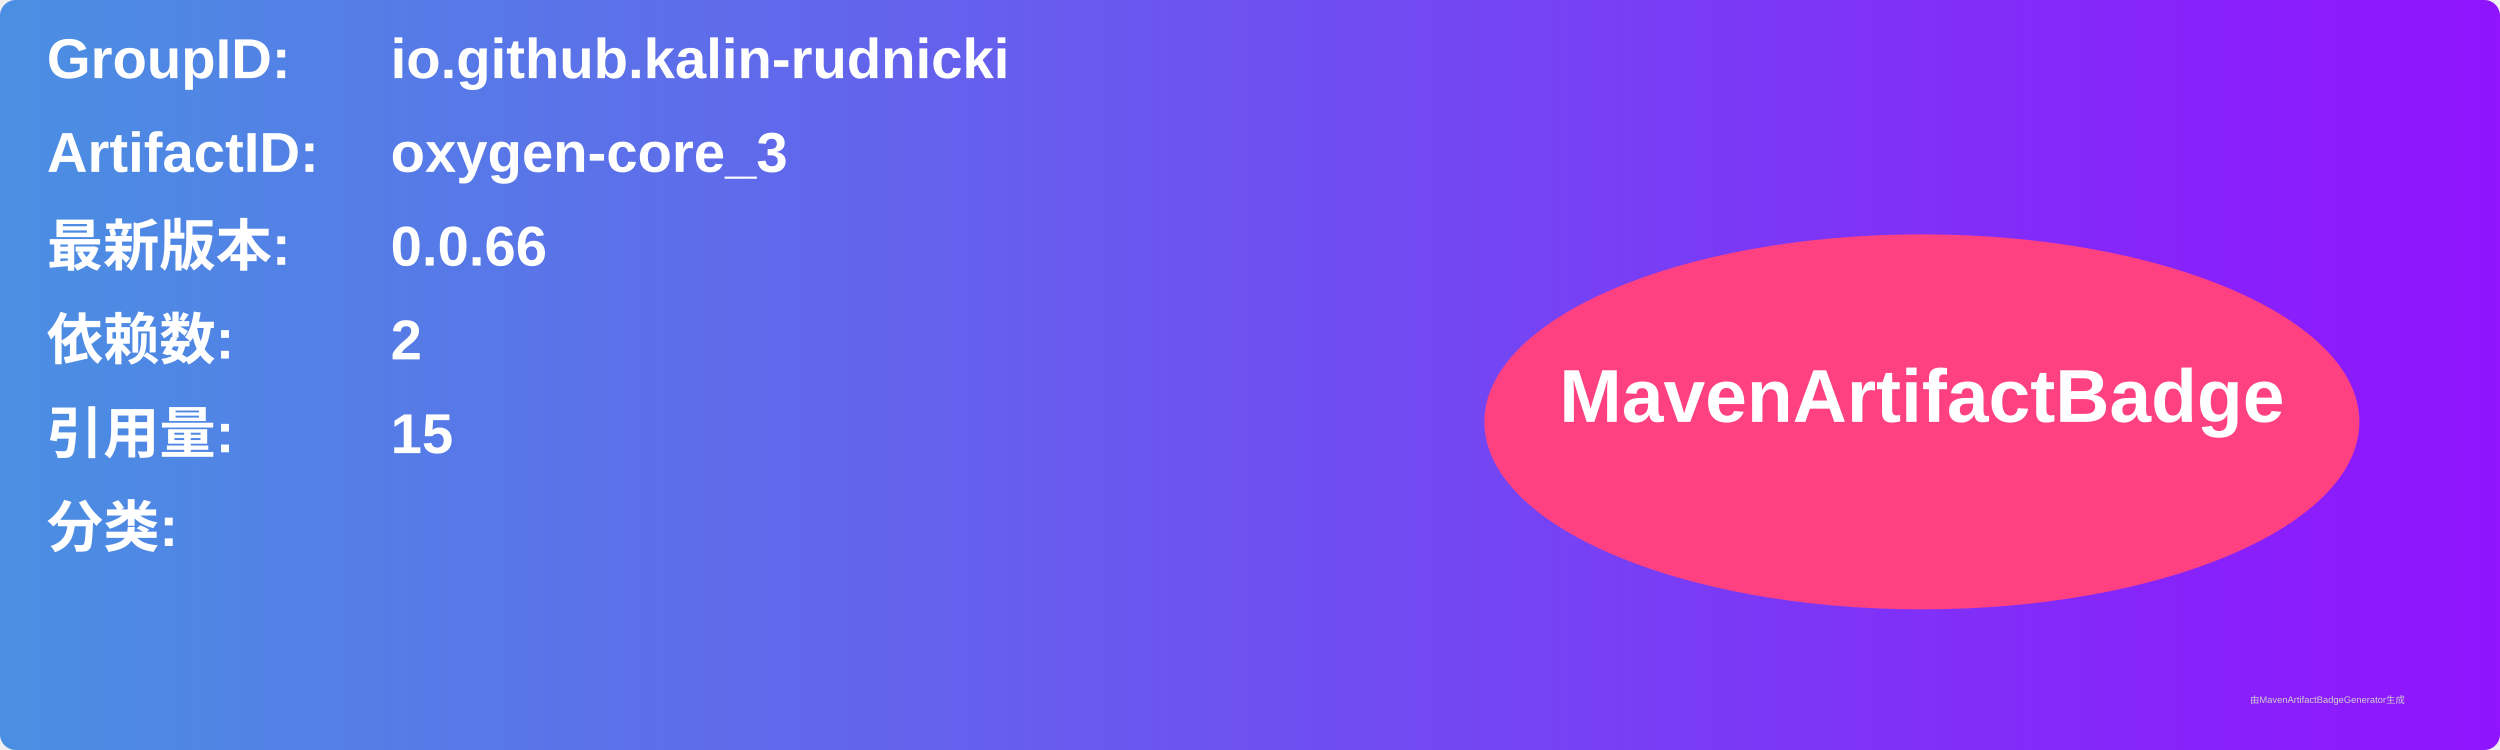
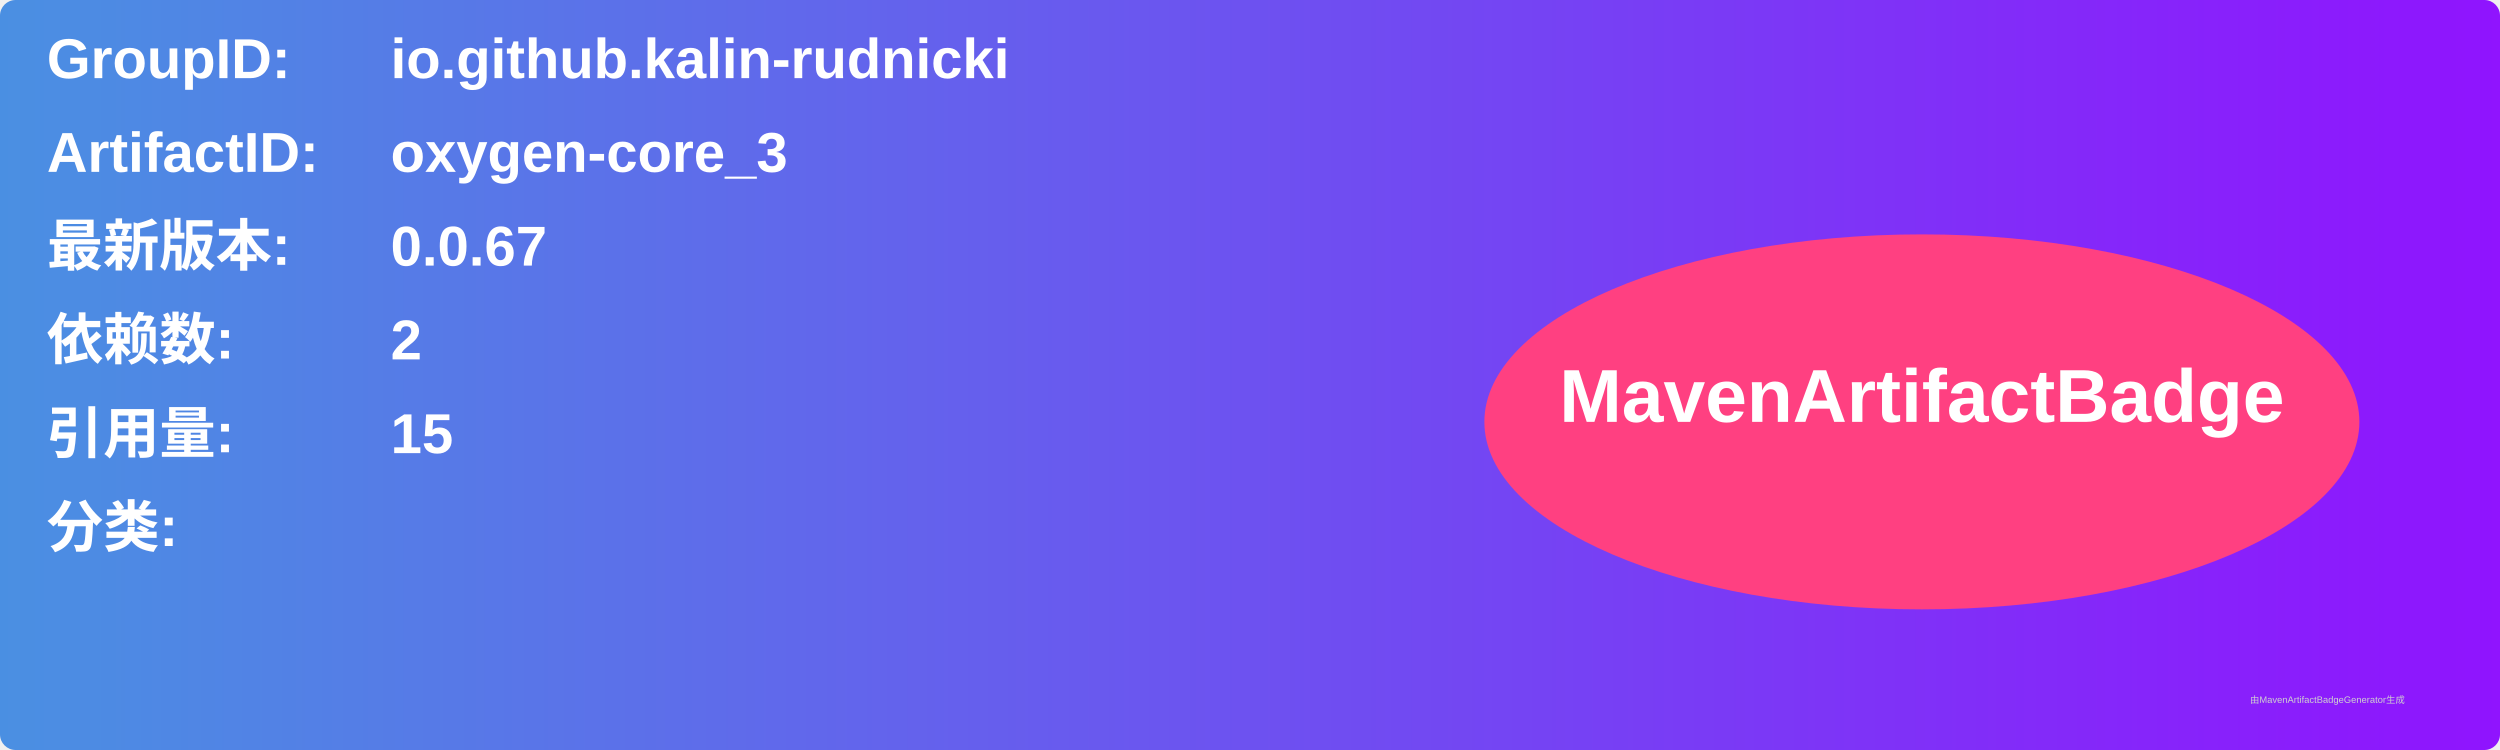
<svg xmlns="http://www.w3.org/2000/svg" width="800" height="240" viewBox="0 0 800 240">
  <linearGradient id="grad" x1="0%" y1="0%" x2="100%" y2="0%">
    <stop offset="0%" stop-color="#4a90e2" />
    <stop offset="100%" stop-color="#9013fe" />
  </linearGradient>
  <rect width="100%" height="100%" rx="5" ry="5" fill="url(#grad)" />
  <g transform="translate(15, 15)">
    <text x="0" y="10" font-family="Arial" font-size="18" fill="white" font-weight="bold" width="260">GroupID:</text>
    <text x="110" y="10" font-family="Arial" font-size="18" fill="white" font-weight="bold" width="460">io.github.kalin-rudnicki</text>
    <text x="0" y="40" font-family="Arial" font-size="18" fill="white" font-weight="bold" width="260">ArtifactID:</text>
    <text x="110" y="40" font-family="Arial" font-size="18" fill="white" font-weight="bold" width="460">oxygen-core_3</text>
    <text x="0" y="70" font-family="Arial" font-size="18" fill="white" font-weight="bold">最新版本:</text>
    <text x="110" y="70" font-family="Arial" font-size="18" fill="white" font-weight="bold">
-       <tspan font-weight="bold">0.0.66</tspan>
+       <tspan font-weight="bold">0.0.67</tspan>
    </text>
    <text x="0" y="100" font-family="Arial" font-size="18" fill="white" font-weight="bold">依赖数: </text>
    <text x="110" y="100" font-family="Arial" font-size="18" fill="white">
      <tspan font-weight="bold">2</tspan>
    </text>
    <text x="0" y="130" font-family="Arial" font-size="18" fill="white" font-weight="bold">引用量: </text>
    <text x="110" y="130" font-family="Arial" font-size="18" fill="white">
      <tspan font-weight="bold">15</tspan>
    </text>
    <text x="0" y="160" font-family="Arial" font-size="18" fill="white" font-weight="bold">分类:</text>
    <text x="10" y="190" font-family="Arial" font-size="10" fill="white">
      <tspan font-weight="bold" />
    </text>
    <ellipse cx="600" cy="120" rx="140" ry="60" fill="#ff4081" />
    <text x="600" y="120" text-anchor="middle" font-family="Arial" font-size="24" fill="white" font-weight="bold">MavenArtifactBadge</text>
  </g>
  <text x="720" y="225" font-family="Arial" font-size="3" fill="#d0d0d0">由MavenArtifactBadgeGenerator生成</text>
</svg>
